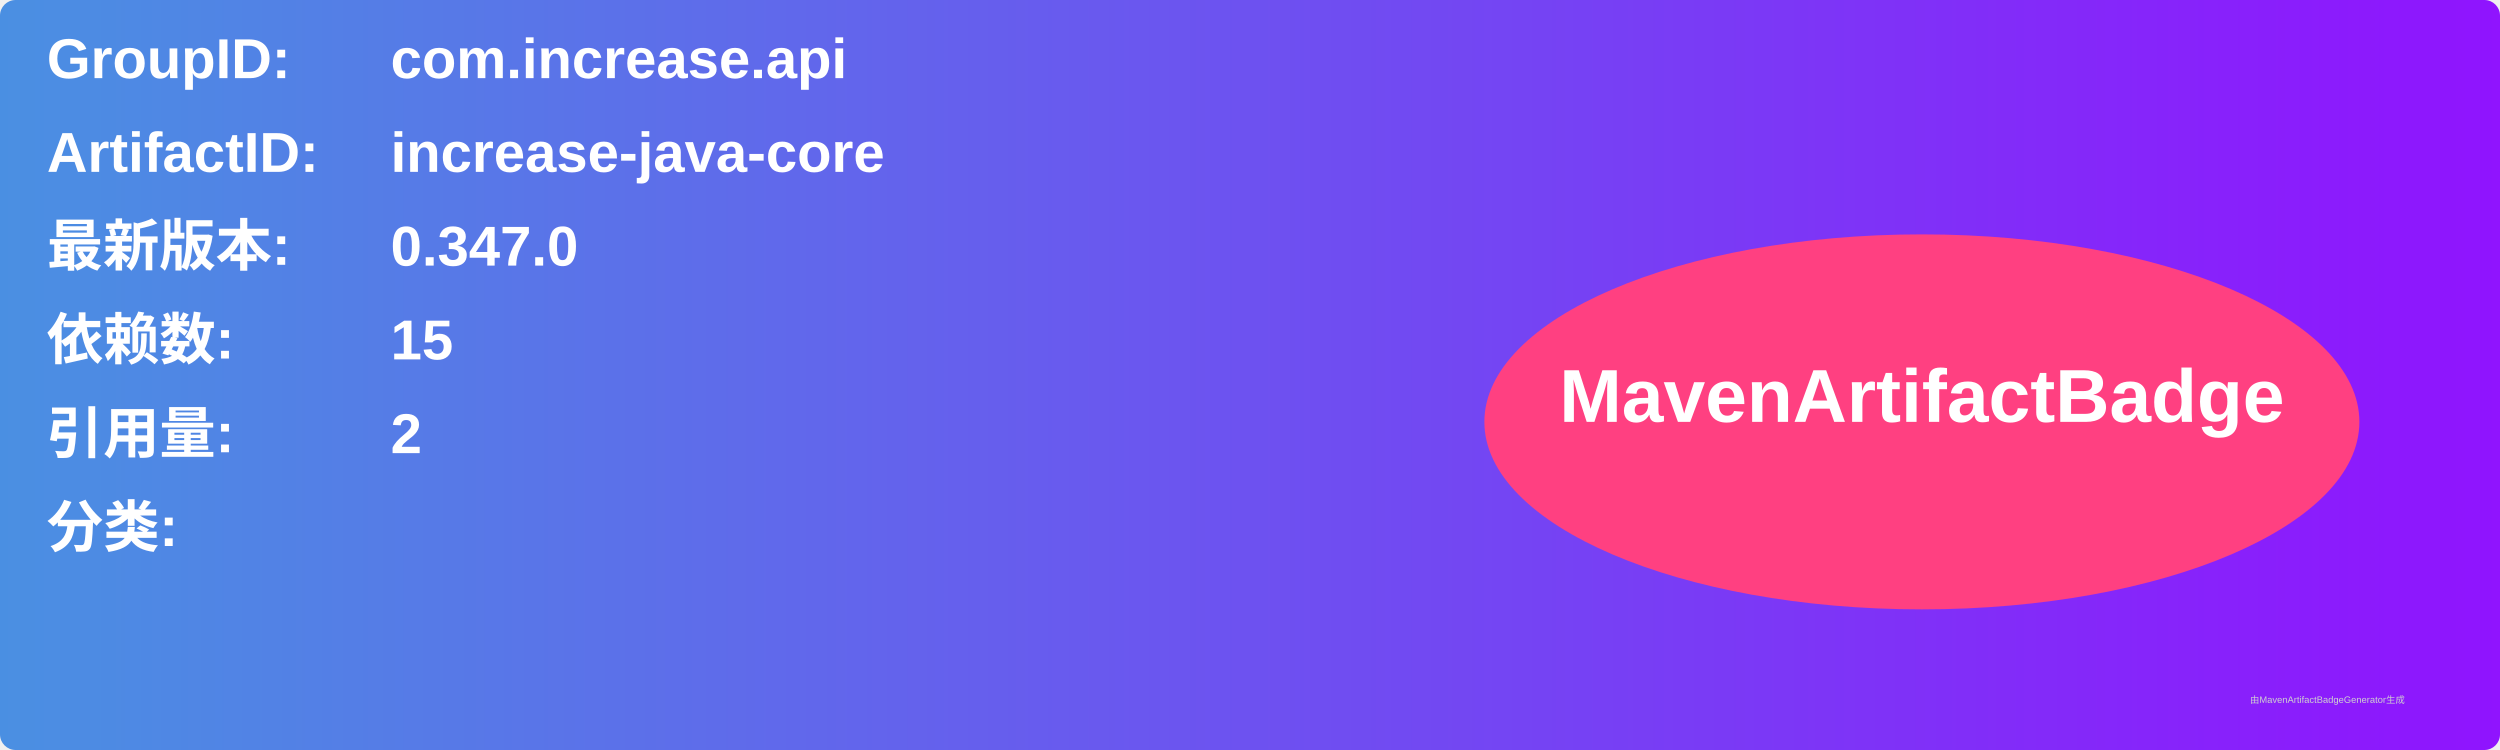
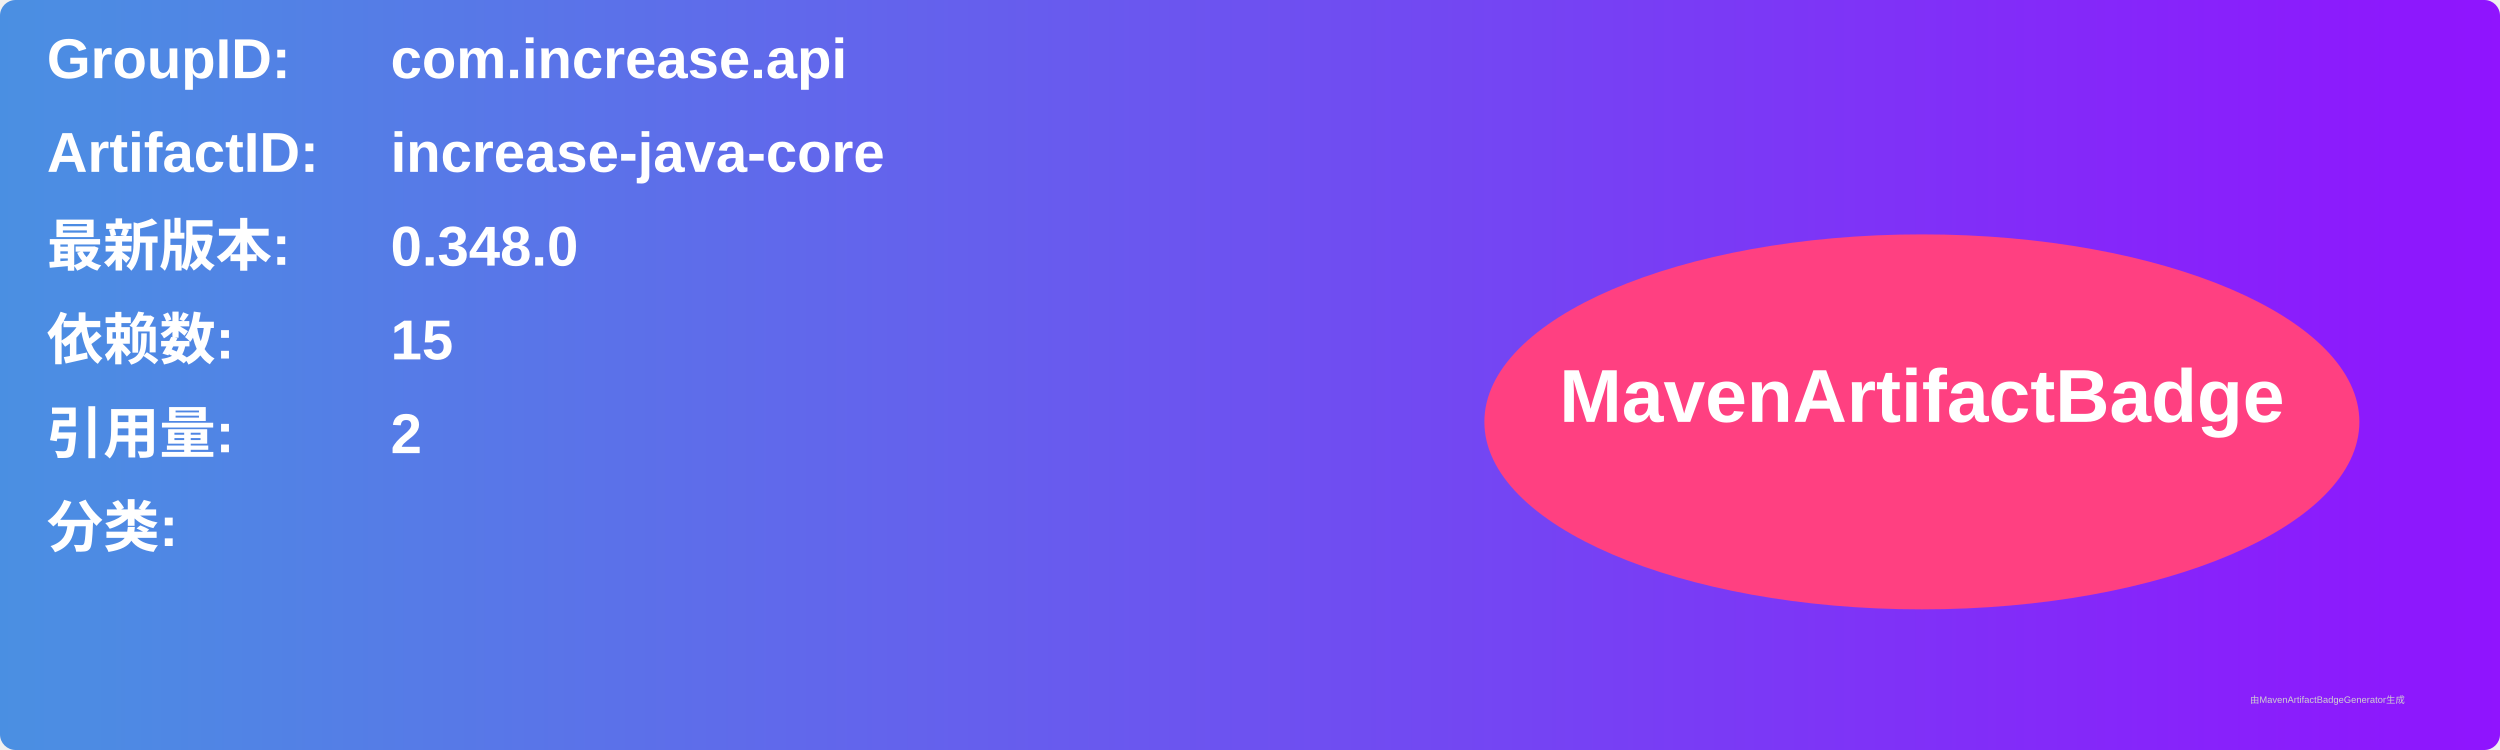
<svg xmlns="http://www.w3.org/2000/svg" width="800" height="240" viewBox="0 0 800 240">
  <linearGradient id="grad" x1="0%" y1="0%" x2="100%" y2="0%">
    <stop offset="0%" stop-color="#4a90e2" />
    <stop offset="100%" stop-color="#9013fe" />
  </linearGradient>
  <rect width="100%" height="100%" rx="5" ry="5" fill="url(#grad)" />
  <g transform="translate(15, 15)">
    <text x="0" y="10" font-family="Arial" font-size="18" fill="white" font-weight="bold" width="260">GroupID:</text>
    <text x="110" y="10" font-family="Arial" font-size="18" fill="white" font-weight="bold" width="460">com.increase.api</text>
    <text x="0" y="40" font-family="Arial" font-size="18" fill="white" font-weight="bold" width="260">ArtifactID:</text>
    <text x="110" y="40" font-family="Arial" font-size="18" fill="white" font-weight="bold" width="460">increase-java-core</text>
    <text x="0" y="70" font-family="Arial" font-size="18" fill="white" font-weight="bold">最新版本:</text>
    <text x="110" y="70" font-family="Arial" font-size="18" fill="white" font-weight="bold">
-       <tspan font-weight="bold">0.347.0</tspan>
+       <tspan font-weight="bold">0.348.0</tspan>
    </text>
    <text x="0" y="100" font-family="Arial" font-size="18" fill="white" font-weight="bold">依赖数: </text>
    <text x="110" y="100" font-family="Arial" font-size="18" fill="white">
      <tspan font-weight="bold">15</tspan>
    </text>
    <text x="0" y="130" font-family="Arial" font-size="18" fill="white" font-weight="bold">引用量: </text>
    <text x="110" y="130" font-family="Arial" font-size="18" fill="white">
      <tspan font-weight="bold">2</tspan>
    </text>
    <text x="0" y="160" font-family="Arial" font-size="18" fill="white" font-weight="bold">分类:</text>
    <text x="10" y="190" font-family="Arial" font-size="10" fill="white">
      <tspan font-weight="bold" />
    </text>
    <ellipse cx="600" cy="120" rx="140" ry="60" fill="#ff4081" />
    <text x="600" y="120" text-anchor="middle" font-family="Arial" font-size="24" fill="white" font-weight="bold">MavenArtifactBadge</text>
  </g>
  <text x="720" y="225" font-family="Arial" font-size="3" fill="#d0d0d0">由MavenArtifactBadgeGenerator生成</text>
</svg>
